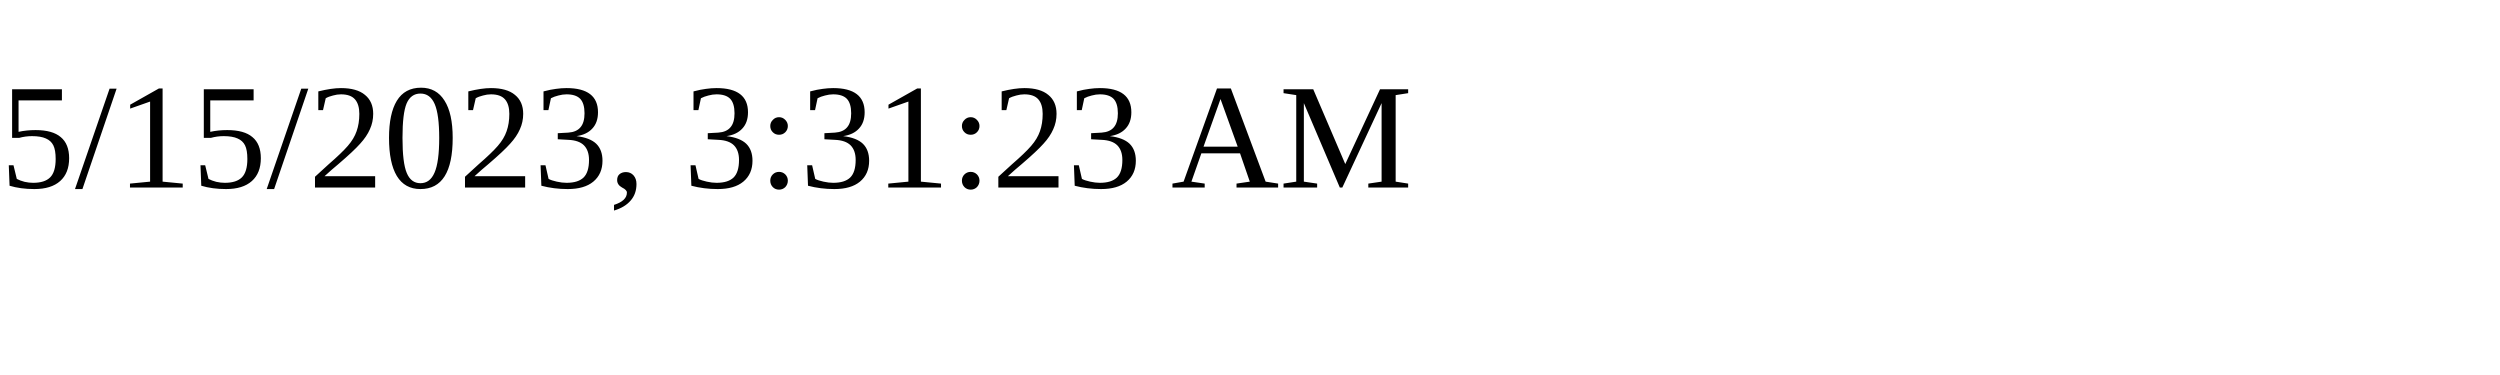
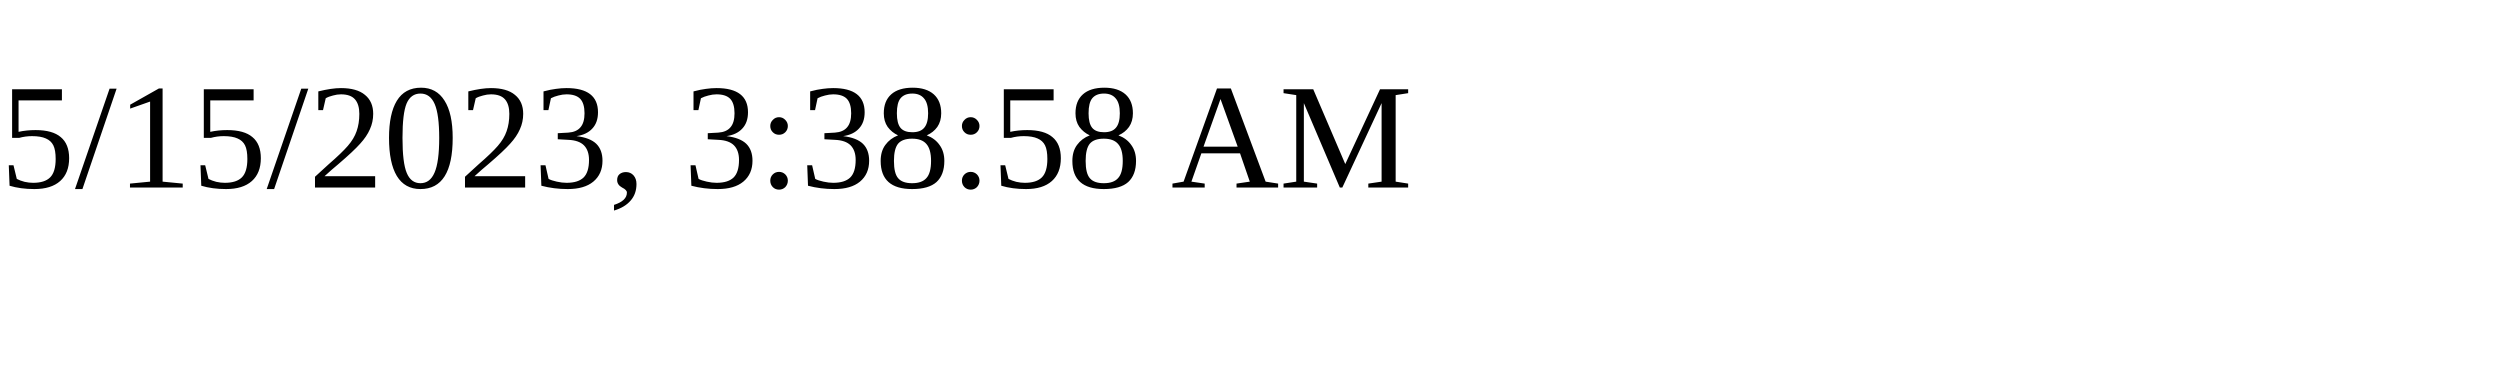
<svg xmlns="http://www.w3.org/2000/svg" height="30" width="200">
-   <text x="0" y="15">5/15/2023, 3:31:23 AM</text>
+   <text x="0" y="15">5/15/2023, 3:38:58 AM</text>
</svg>
